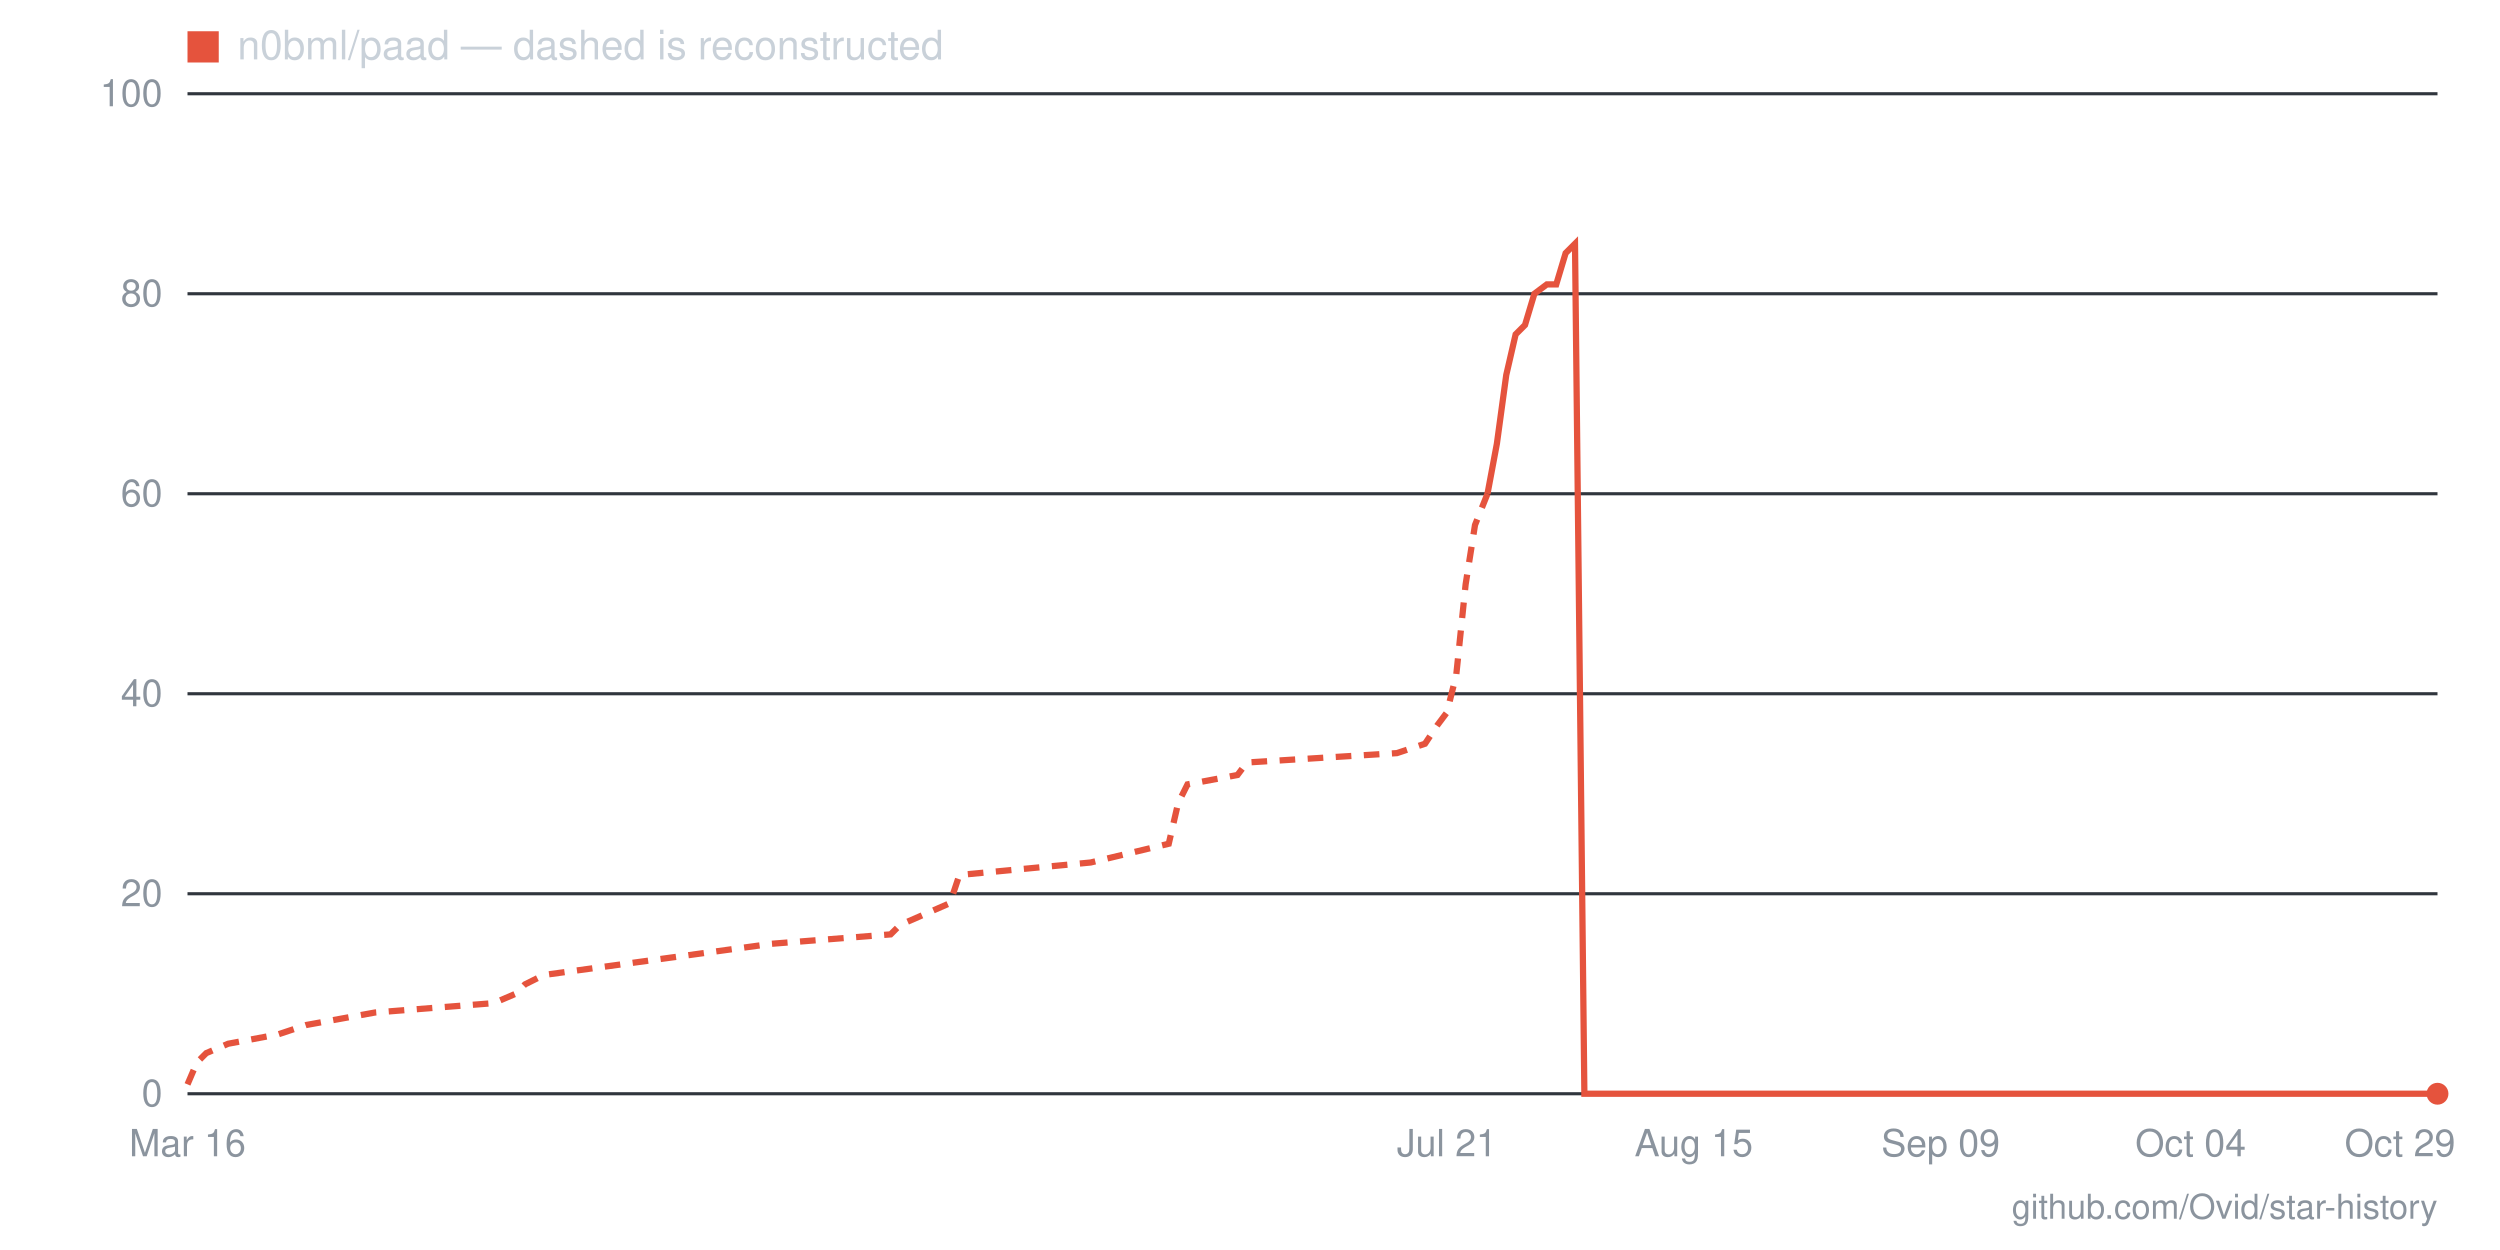
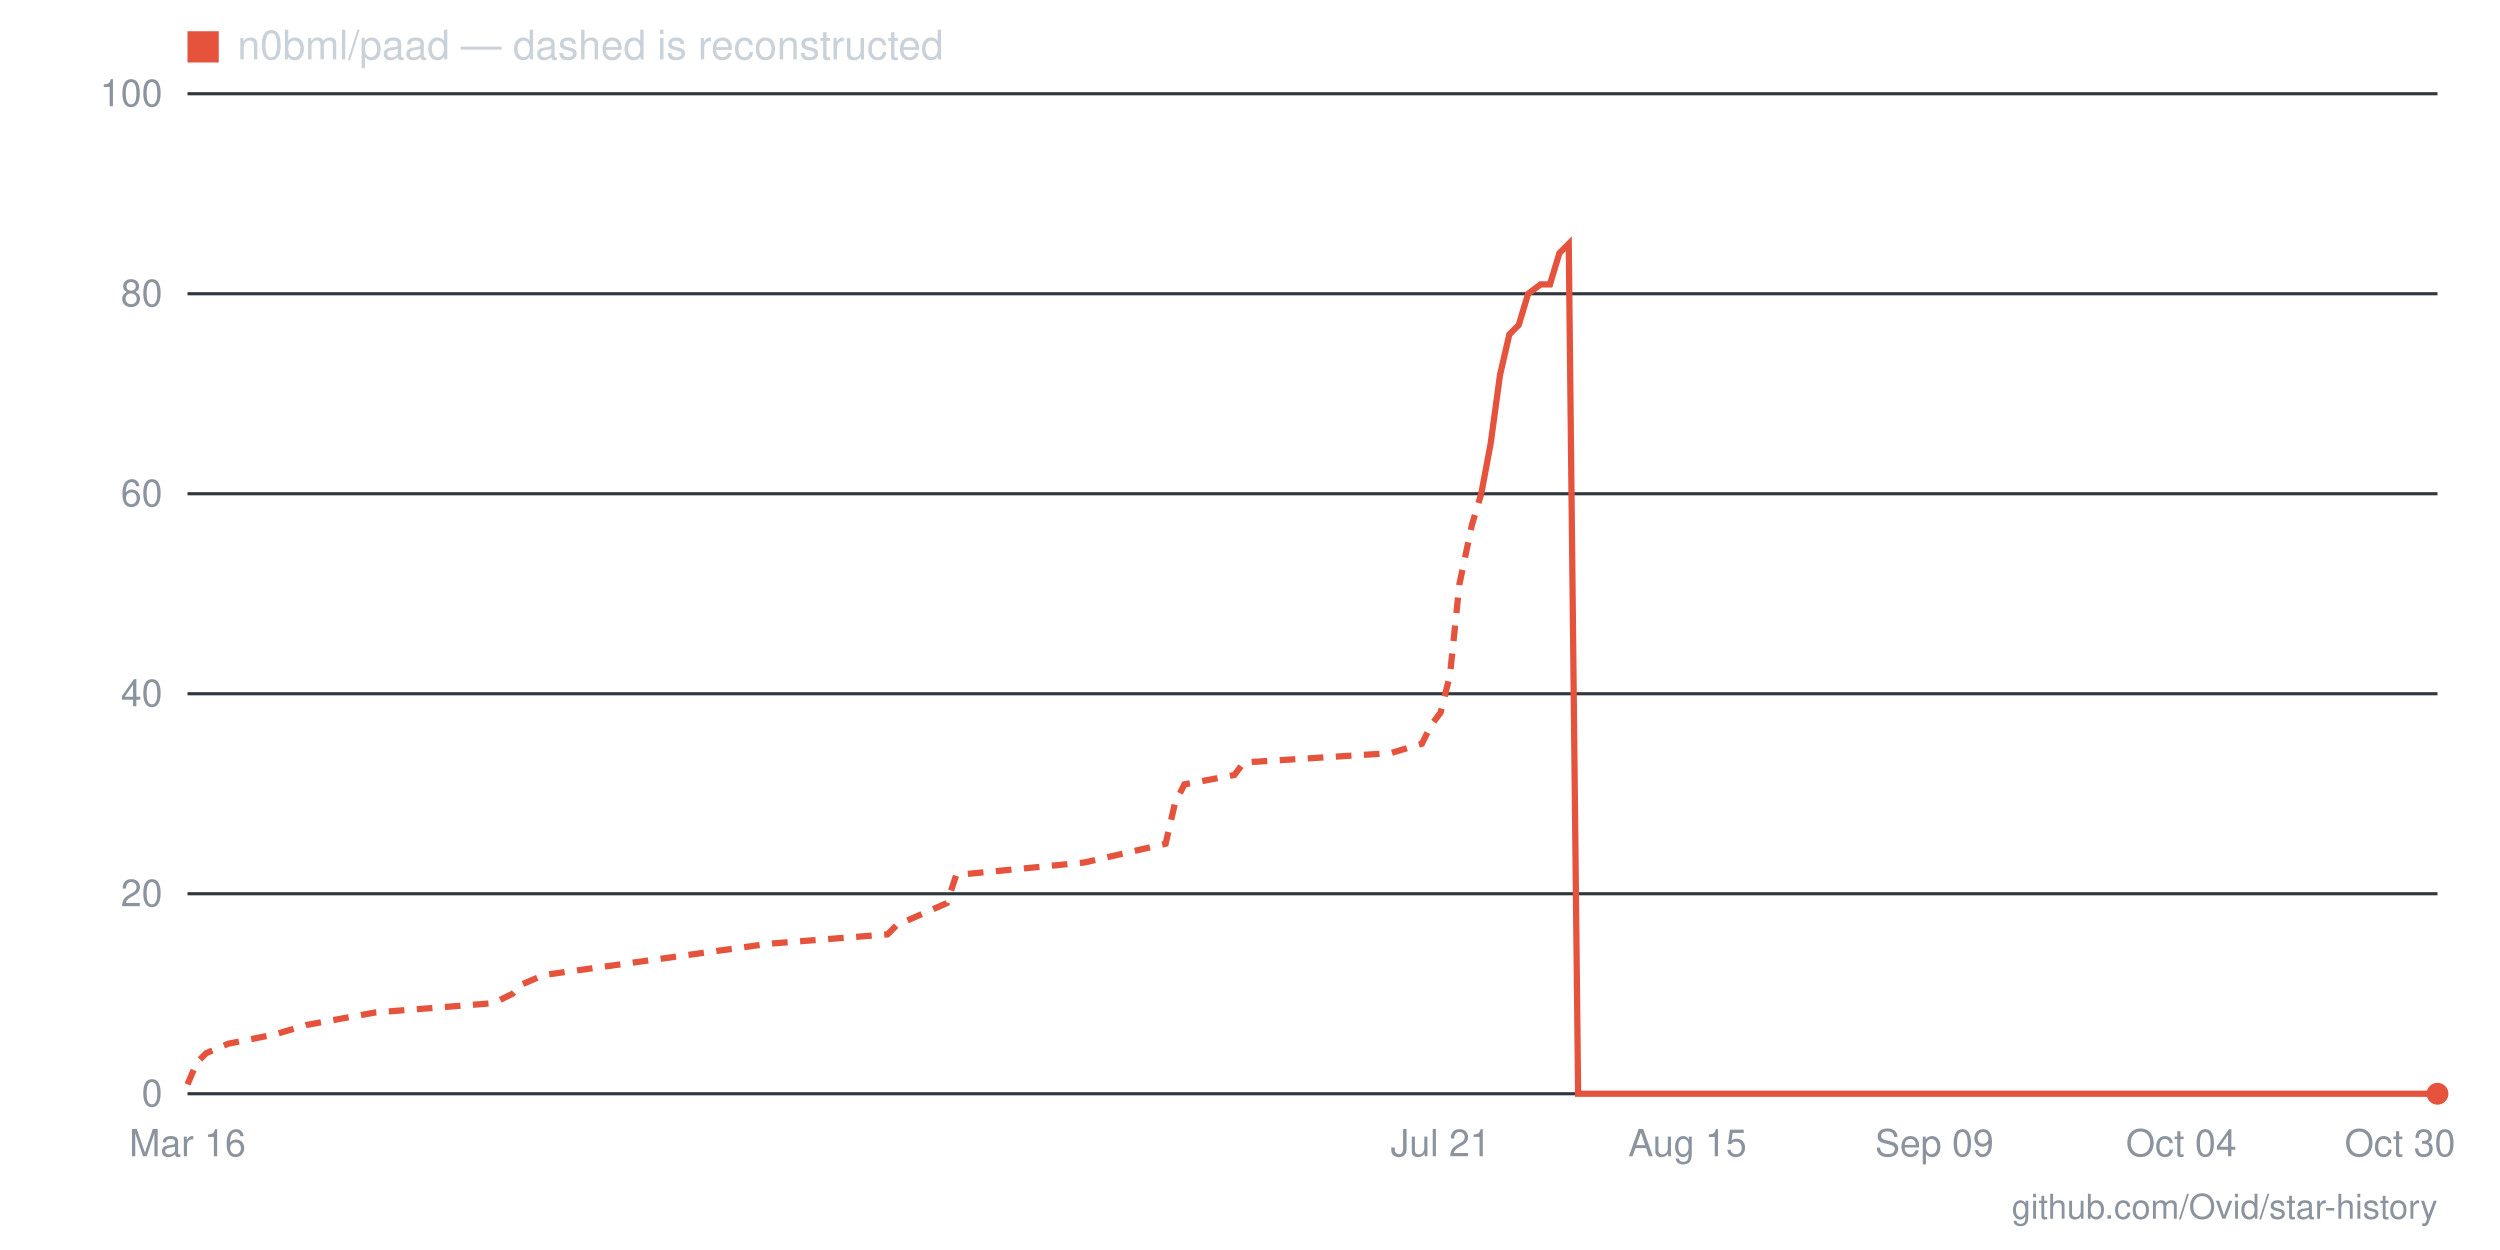
- <svg xmlns="http://www.w3.org/2000/svg" viewBox="0 0 800 400" width="800" height="400" role="img" aria-label="Star history for n0bml/paad: 0 stars as of 2026-10-29">
+ <svg xmlns="http://www.w3.org/2000/svg" viewBox="0 0 800 400" width="800" height="400" role="img" aria-label="Star history for n0bml/paad: 0 stars as of 2026-10-30">
  <line x1="60" y1="350" x2="780" y2="350" stroke="#30363d" stroke-width="1" />
  <text x="52" y="354" text-anchor="end" font-family="-apple-system,BlinkMacSystemFont,'Segoe UI',Helvetica,Arial,sans-serif" font-size="12" fill="#8b949e">0</text>
  <line x1="60" y1="286" x2="780" y2="286" stroke="#30363d" stroke-width="1" />
  <text x="52" y="290" text-anchor="end" font-family="-apple-system,BlinkMacSystemFont,'Segoe UI',Helvetica,Arial,sans-serif" font-size="12" fill="#8b949e">20</text>
  <line x1="60" y1="222" x2="780" y2="222" stroke="#30363d" stroke-width="1" />
  <text x="52" y="226" text-anchor="end" font-family="-apple-system,BlinkMacSystemFont,'Segoe UI',Helvetica,Arial,sans-serif" font-size="12" fill="#8b949e">40</text>
  <line x1="60" y1="158" x2="780" y2="158" stroke="#30363d" stroke-width="1" />
  <text x="52" y="162" text-anchor="end" font-family="-apple-system,BlinkMacSystemFont,'Segoe UI',Helvetica,Arial,sans-serif" font-size="12" fill="#8b949e">60</text>
  <line x1="60" y1="94" x2="780" y2="94" stroke="#30363d" stroke-width="1" />
  <text x="52" y="98" text-anchor="end" font-family="-apple-system,BlinkMacSystemFont,'Segoe UI',Helvetica,Arial,sans-serif" font-size="12" fill="#8b949e">80</text>
  <line x1="60" y1="30" x2="780" y2="30" stroke="#30363d" stroke-width="1" />
  <text x="52" y="34" text-anchor="end" font-family="-apple-system,BlinkMacSystemFont,'Segoe UI',Helvetica,Arial,sans-serif" font-size="12" fill="#8b949e">100</text>
-   <text x="768" y="370" text-anchor="middle" font-family="-apple-system,BlinkMacSystemFont,'Segoe UI',Helvetica,Arial,sans-serif" font-size="12" fill="#8b949e">Oct 29</text>
-   <text x="701" y="370" text-anchor="middle" font-family="-apple-system,BlinkMacSystemFont,'Segoe UI',Helvetica,Arial,sans-serif" font-size="12" fill="#8b949e">Oct 04</text>
-   <text x="621" y="370" text-anchor="middle" font-family="-apple-system,BlinkMacSystemFont,'Segoe UI',Helvetica,Arial,sans-serif" font-size="12" fill="#8b949e">Sep 09</text>
-   <text x="542" y="370" text-anchor="middle" font-family="-apple-system,BlinkMacSystemFont,'Segoe UI',Helvetica,Arial,sans-serif" font-size="12" fill="#8b949e">Aug 15</text>
-   <text x="463" y="370" text-anchor="middle" font-family="-apple-system,BlinkMacSystemFont,'Segoe UI',Helvetica,Arial,sans-serif" font-size="12" fill="#8b949e">Jul 21</text>
+   <text x="768" y="370" text-anchor="middle" font-family="-apple-system,BlinkMacSystemFont,'Segoe UI',Helvetica,Arial,sans-serif" font-size="12" fill="#8b949e">Oct 30</text>
+   <text x="698" y="370" text-anchor="middle" font-family="-apple-system,BlinkMacSystemFont,'Segoe UI',Helvetica,Arial,sans-serif" font-size="12" fill="#8b949e">Oct 04</text>
+   <text x="619" y="370" text-anchor="middle" font-family="-apple-system,BlinkMacSystemFont,'Segoe UI',Helvetica,Arial,sans-serif" font-size="12" fill="#8b949e">Sep 09</text>
+   <text x="540" y="370" text-anchor="middle" font-family="-apple-system,BlinkMacSystemFont,'Segoe UI',Helvetica,Arial,sans-serif" font-size="12" fill="#8b949e">Aug 15</text>
+   <text x="461" y="370" text-anchor="middle" font-family="-apple-system,BlinkMacSystemFont,'Segoe UI',Helvetica,Arial,sans-serif" font-size="12" fill="#8b949e">Jul 21</text>
  <text x="60" y="370" text-anchor="middle" font-family="-apple-system,BlinkMacSystemFont,'Segoe UI',Helvetica,Arial,sans-serif" font-size="12" fill="#8b949e">Mar 16</text>
-   <polyline fill="none" stroke="#e5533d" stroke-width="2" stroke-dasharray="5 4" points="60,347 63,340 66,337 73,334 89,331 98,328 120,324 158,321 165,318 168,315 174,312 247,302 285,299 288,296 304,289 307,280 349,276 374,270 377,257 380,251 396,248 399,244 447,241 456,238 460,232 463,228 466,216 469,187 472,168 476,158" />
-   <polyline fill="none" stroke="#e5533d" stroke-width="2" points="476,158 479,142 482,120 485,107 488,104 491,94 495,91 498,91 501,81 504,78 507,350 510,350 514,350 517,350 520,350 523,350 526,350 529,350 533,350 536,350 539,350 542,350 545,350 548,350 552,350 555,350 558,350 561,350 564,350 567,350 571,350 574,350 577,350 580,350 583,350 587,350 590,350 593,350 596,350 599,350 602,350 606,350 609,350 612,350 615,350 618,350 621,350 625,350 628,350 631,350 634,350 637,350 640,350 644,350 647,350 650,350 653,350 656,350 659,350 663,350 666,350 669,350 672,350 675,350 679,350 682,350 685,350 688,350 691,350 694,350 698,350 701,350 704,350 707,350 710,350 713,350 717,350 720,350 723,350 726,350 729,350 732,350 736,350 739,350 742,350 745,350 748,350 751,350 755,350 758,350 761,350 764,350 767,350 770,350 774,350 777,350 780,350" />
+   <polyline fill="none" stroke="#e5533d" stroke-width="2" stroke-dasharray="5 4" points="60,347 63,340 66,337 73,334 88,331 98,328 120,324 158,321 164,318 167,315 174,312 246,302 284,299 287,296 303,289 306,280 347,276 373,270 376,257 379,251 395,248 398,244 445,241 455,238 458,232 461,228 464,216 467,187 471,168 474,158" />
+   <polyline fill="none" stroke="#e5533d" stroke-width="2" points="474,158 477,142 480,120 483,107 486,104 489,94 493,91 496,91 499,81 502,78 505,350 508,350 512,350 515,350 518,350 521,350 524,350 527,350 531,350 534,350 537,350 540,350 543,350 546,350 549,350 553,350 556,350 559,350 562,350 565,350 568,350 572,350 575,350 578,350 581,350 584,350 587,350 591,350 594,350 597,350 600,350 603,350 606,350 609,350 613,350 616,350 619,350 622,350 625,350 628,350 632,350 635,350 638,350 641,350 644,350 647,350 651,350 654,350 657,350 660,350 663,350 666,350 669,350 673,350 676,350 679,350 682,350 685,350 688,350 692,350 695,350 698,350 701,350 704,350 707,350 711,350 714,350 717,350 720,350 723,350 726,350 729,350 733,350 736,350 739,350 742,350 745,350 748,350 752,350 755,350 758,350 761,350 764,350 767,350 771,350 774,350 777,350 780,350" />
  <circle cx="780" cy="350" r="3.5" fill="#e5533d" />
  <rect x="60" y="10" width="10" height="10" fill="#e5533d" />
  <text x="76" y="19" font-family="-apple-system,BlinkMacSystemFont,'Segoe UI',Helvetica,Arial,sans-serif" font-size="13" fill="#c9d1d9">n0bml/paad — dashed is reconstructed</text>
  <text x="780" y="390" text-anchor="end" font-family="-apple-system,BlinkMacSystemFont,'Segoe UI',Helvetica,Arial,sans-serif" font-size="11" fill="#8b949e">github.com/Ovid/star-history</text>
</svg>
